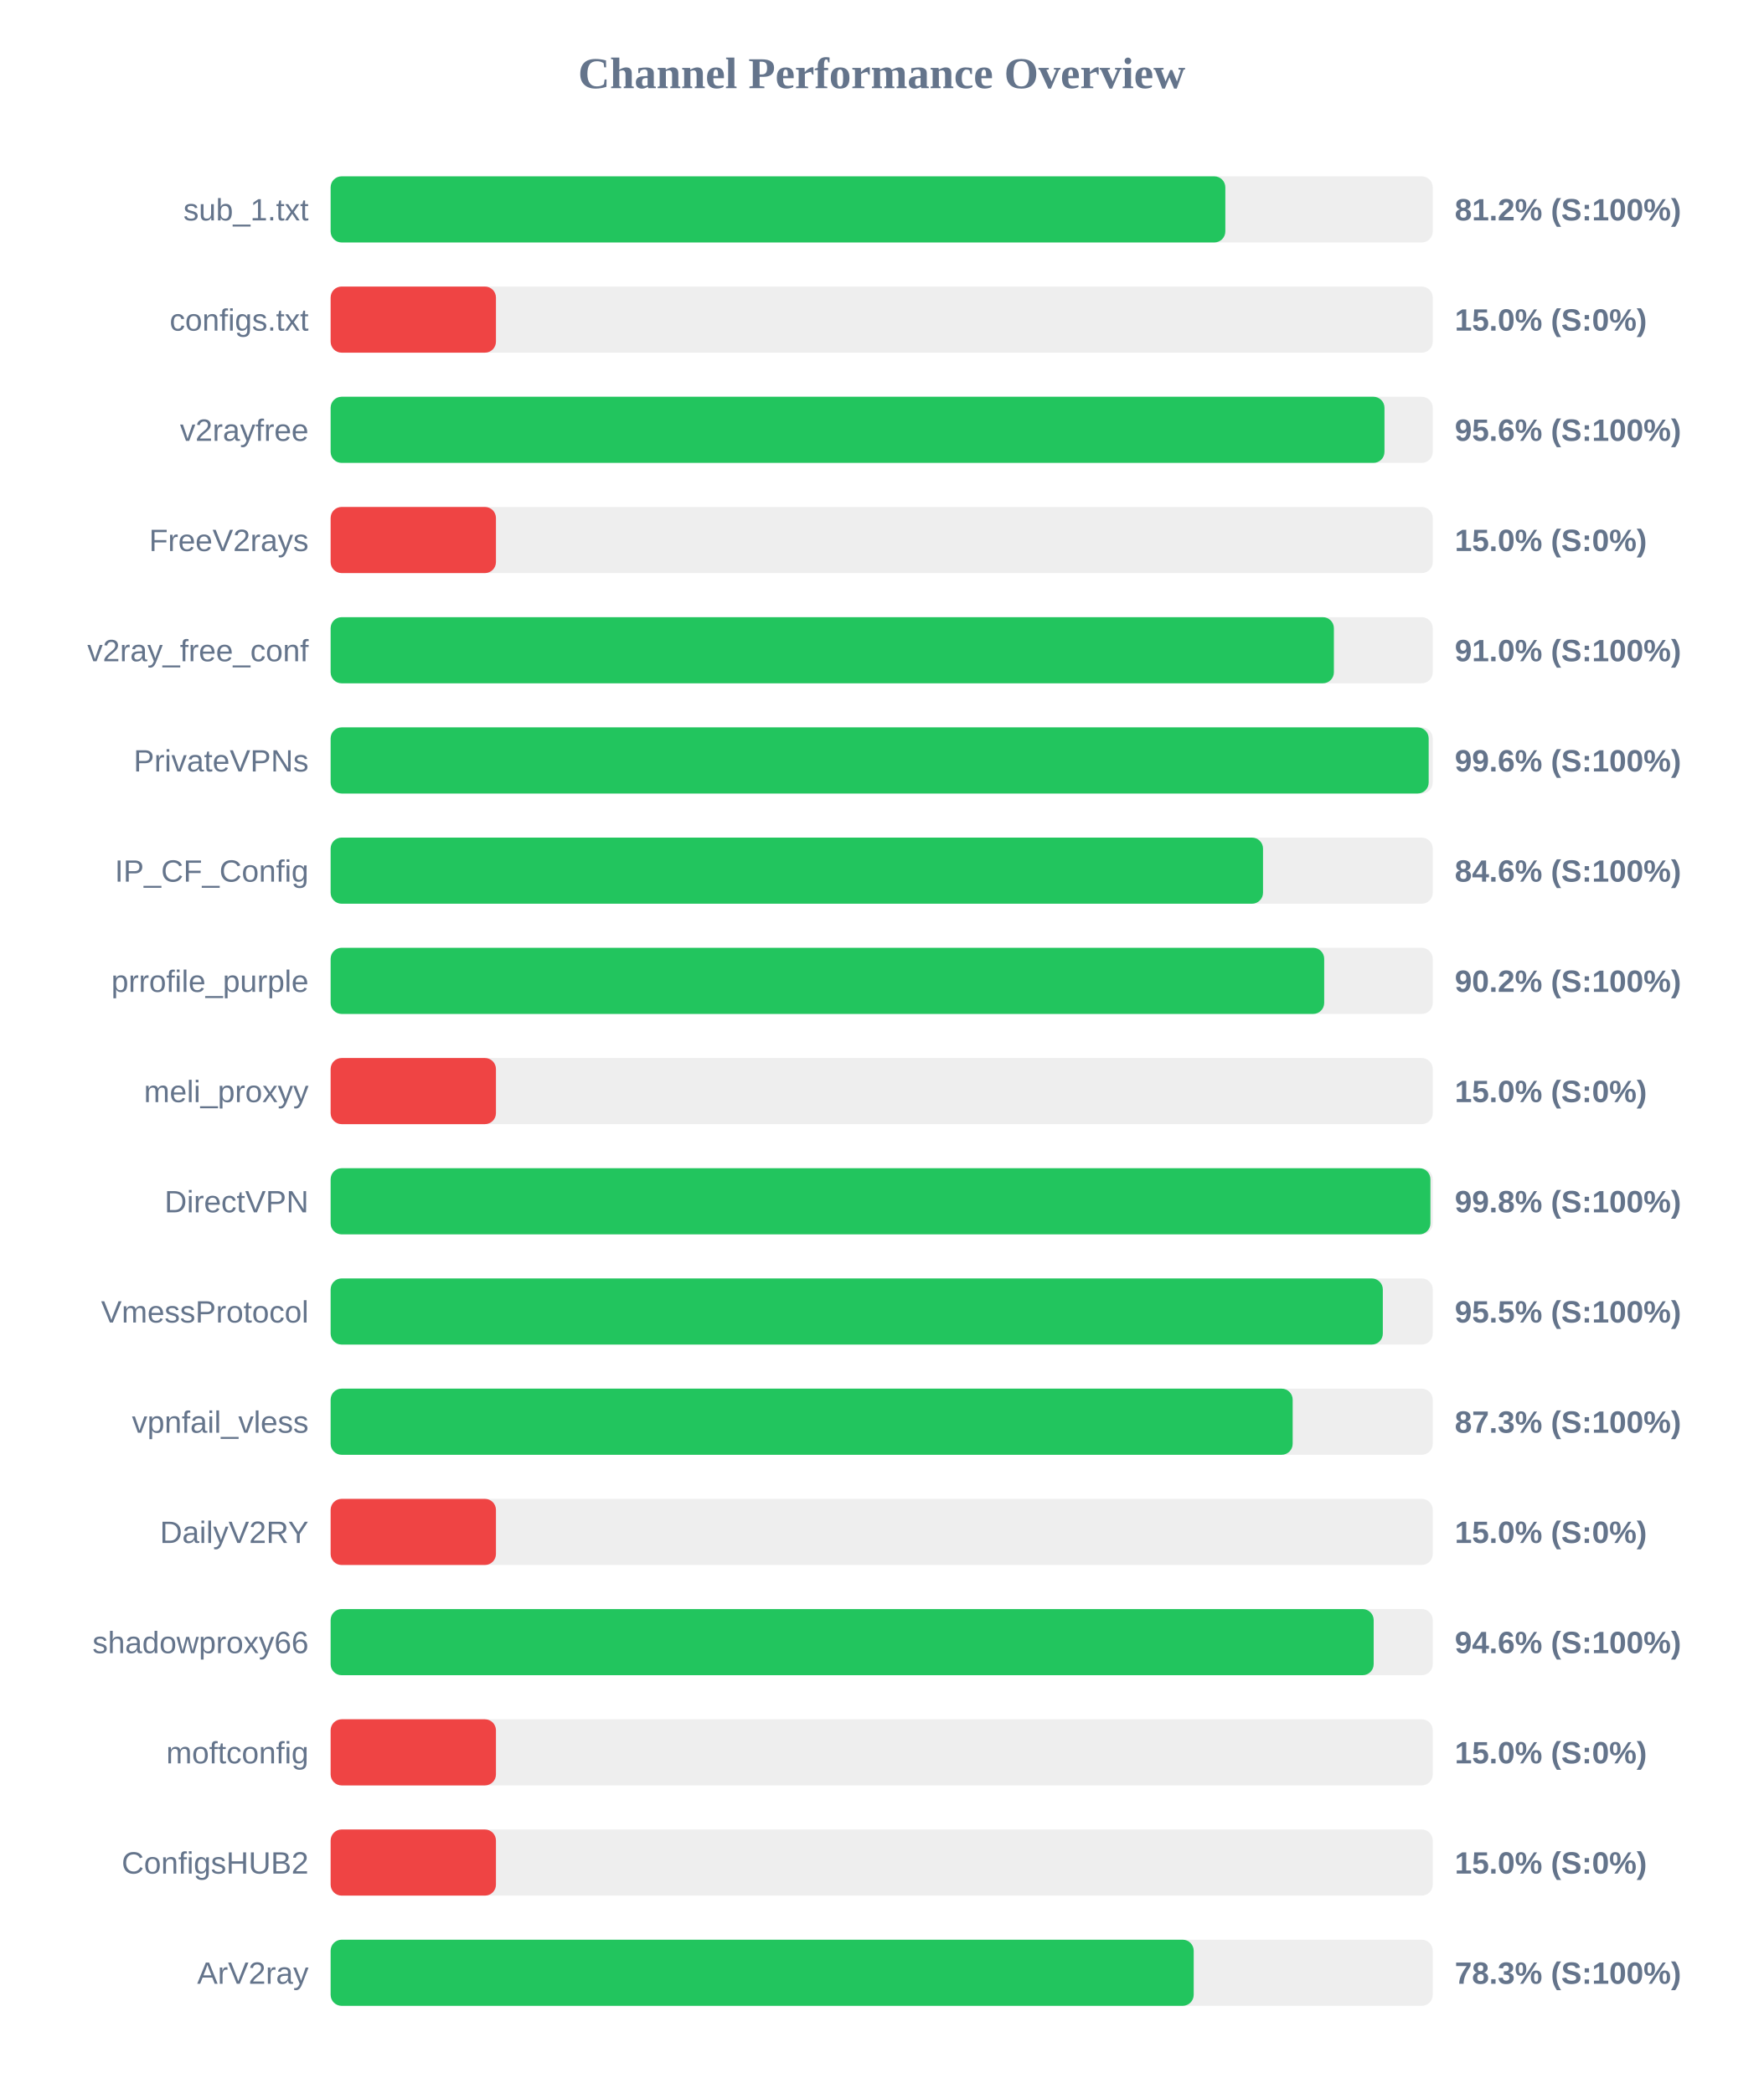
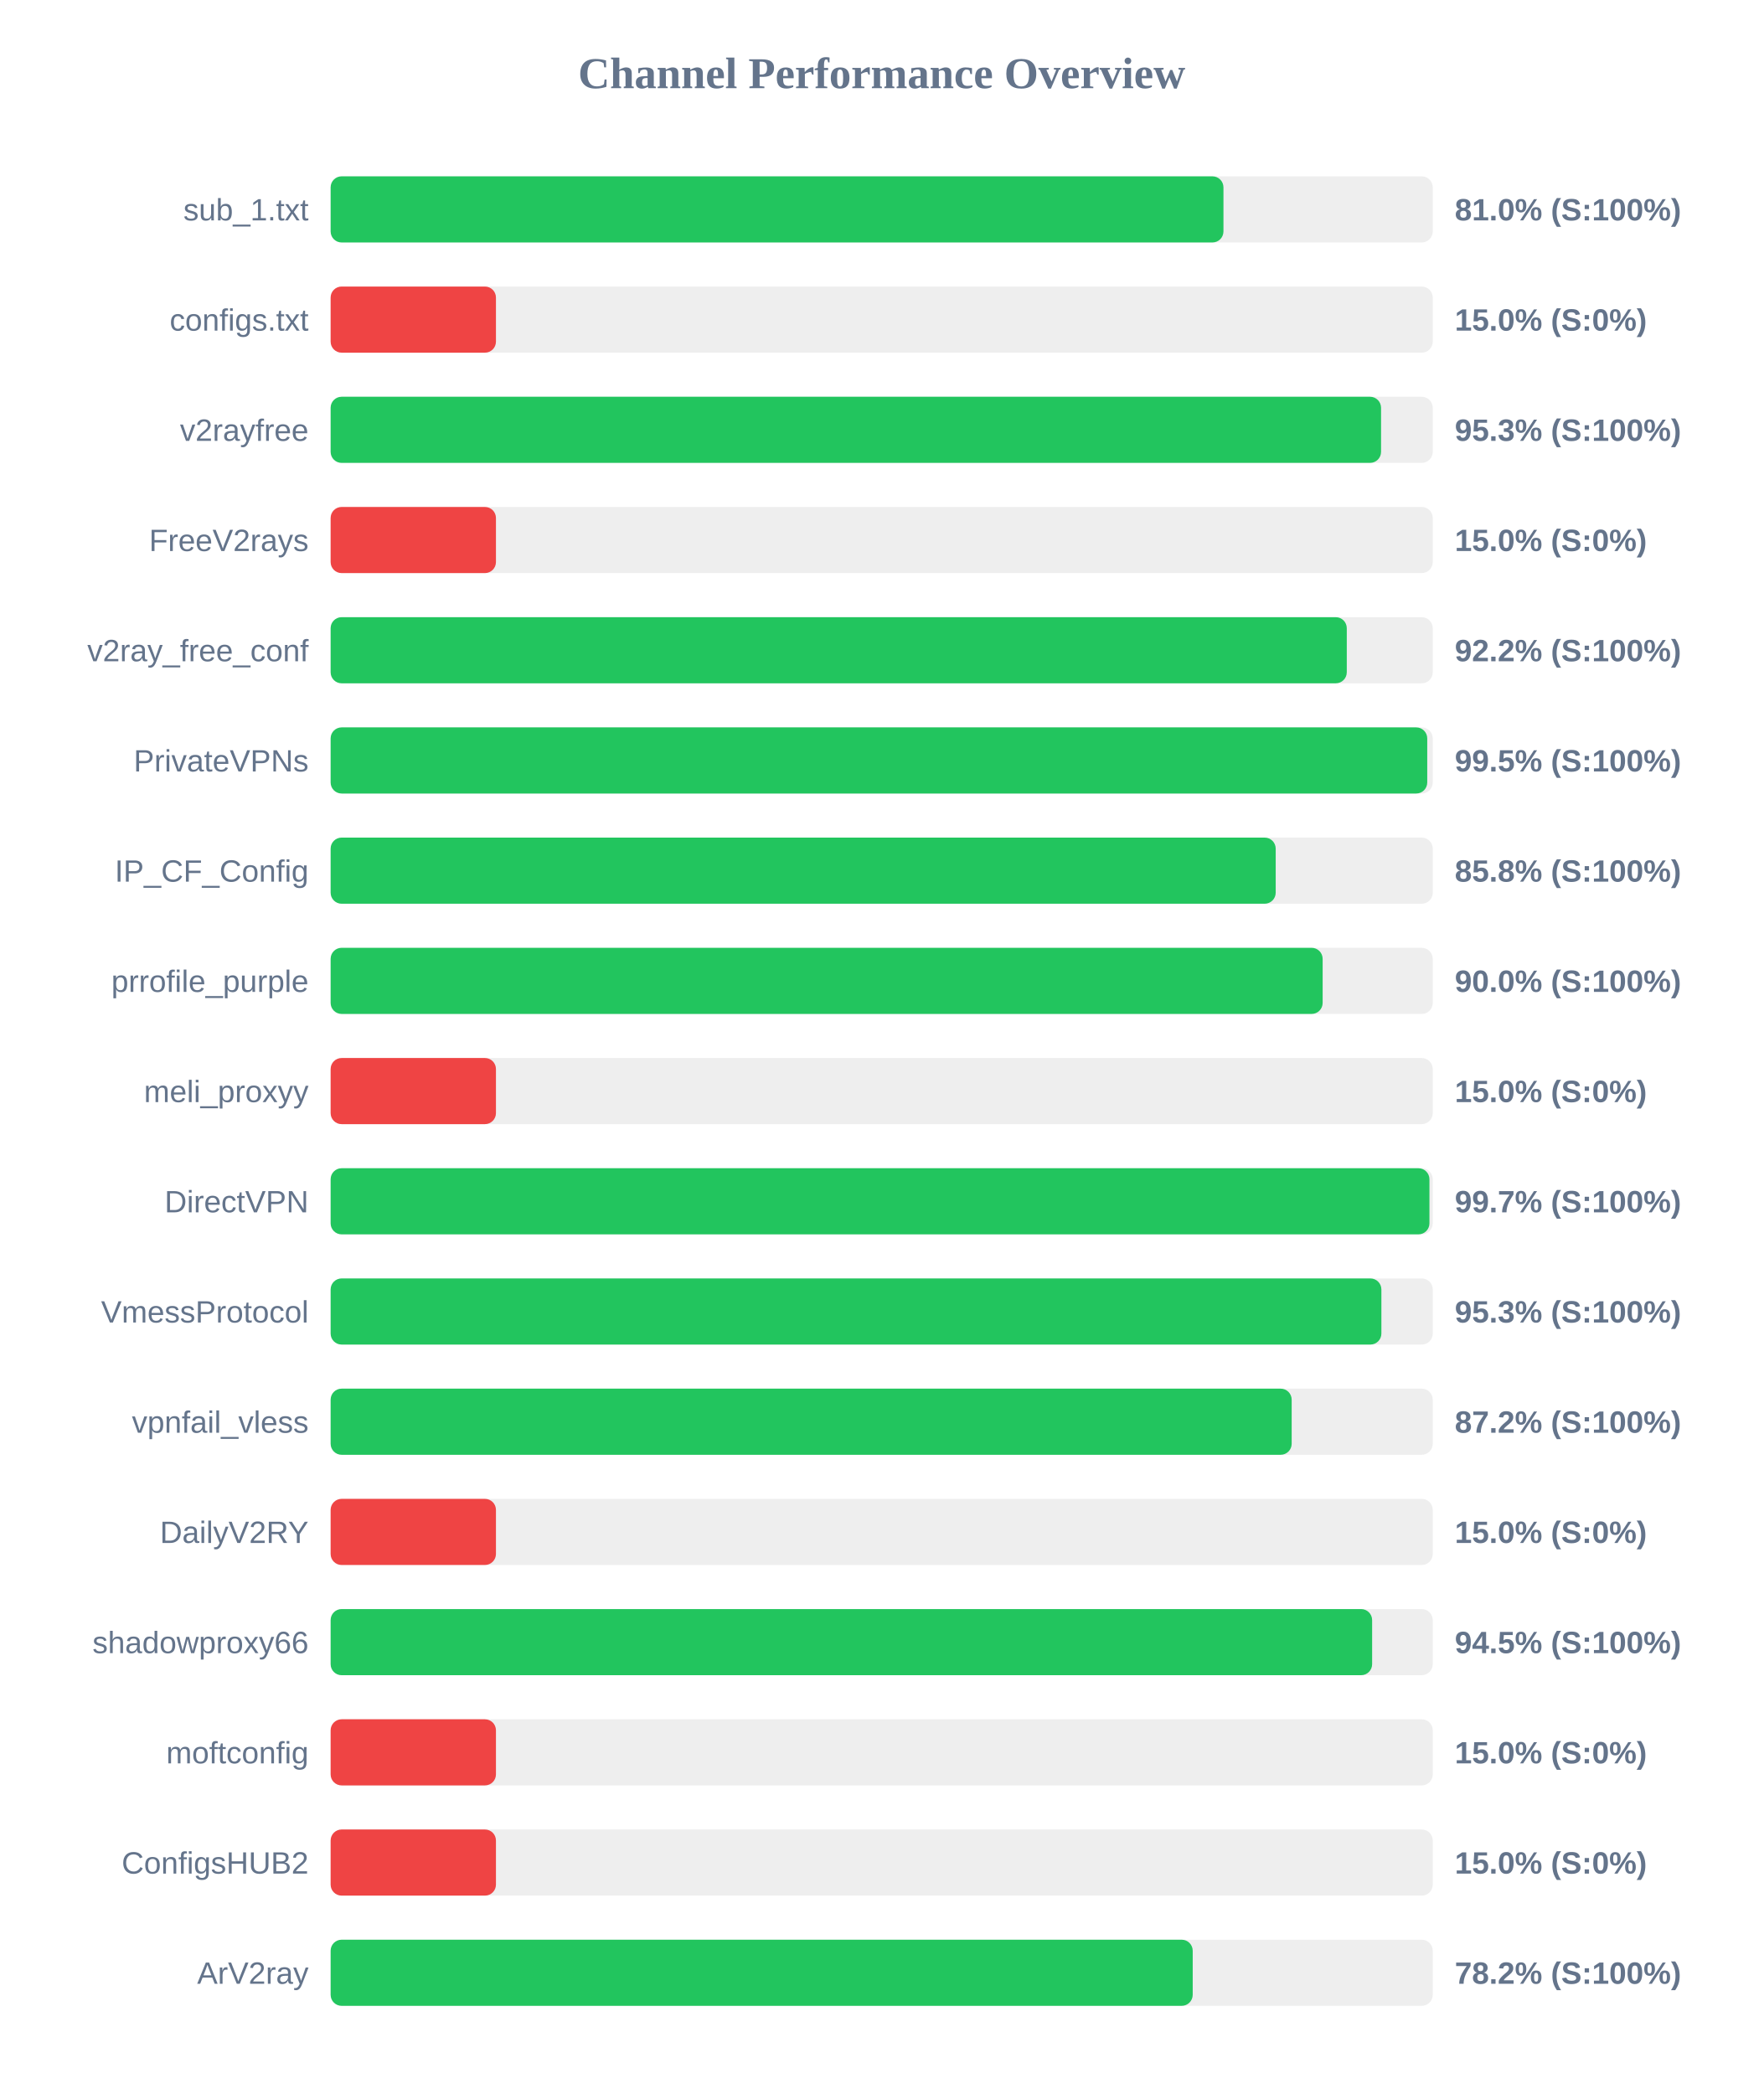
<svg xmlns="http://www.w3.org/2000/svg" width="800" height="950" version="1.1">
  <style>
        .row { font: 14px Arial; fill: #64748b; }
        .score { font: bold 14px Arial; fill: #64748b; }
    </style>
  <text x="400" y="40" text-anchor="middle" font-size="20px" font-weight="bold" fill="#64748b">Channel Performance Overview</text>
  <rect x="150" y="80" width="500" height="30" fill="#eee" rx="5" />
-   <rect x="150" y="80" width="405.9" height="30" fill="#22c55e" rx="5" />
+   <rect x="150" y="80" width="405.05" height="30" fill="#22c55e" rx="5" />
  <text x="140" y="100" text-anchor="end" class="row">sub_1.txt</text>
-   <text x="660" y="100" text-anchor="start" class="score">81.2% (S:100%)</text>
+   <text x="660" y="100" text-anchor="start" class="score">81.0% (S:100%)</text>
  <rect x="150" y="130" width="500" height="30" fill="#eee" rx="5" />
  <rect x="150" y="130" width="75.0" height="30" fill="#ef4444" rx="5" />
  <text x="140" y="150" text-anchor="end" class="row">configs.txt</text>
  <text x="660" y="150" text-anchor="start" class="score">15.0% (S:0%)</text>
  <rect x="150" y="180" width="500" height="30" fill="#eee" rx="5" />
-   <rect x="150" y="180" width="478.1" height="30" fill="#22c55e" rx="5" />
+   <rect x="150" y="180" width="476.55" height="30" fill="#22c55e" rx="5" />
  <text x="140" y="200" text-anchor="end" class="row">v2rayfree</text>
-   <text x="660" y="200" text-anchor="start" class="score">95.6% (S:100%)</text>
+   <text x="660" y="200" text-anchor="start" class="score">95.3% (S:100%)</text>
  <rect x="150" y="230" width="500" height="30" fill="#eee" rx="5" />
  <rect x="150" y="230" width="75.0" height="30" fill="#ef4444" rx="5" />
  <text x="140" y="250" text-anchor="end" class="row">FreeV2rays</text>
  <text x="660" y="250" text-anchor="start" class="score">15.0% (S:0%)</text>
  <rect x="150" y="280" width="500" height="30" fill="#eee" rx="5" />
-   <rect x="150" y="280" width="455.15" height="30" fill="#22c55e" rx="5" />
+   <rect x="150" y="280" width="461.0" height="30" fill="#22c55e" rx="5" />
  <text x="140" y="300" text-anchor="end" class="row">v2ray_free_conf</text>
-   <text x="660" y="300" text-anchor="start" class="score">91.0% (S:100%)</text>
+   <text x="660" y="300" text-anchor="start" class="score">92.2% (S:100%)</text>
  <rect x="150" y="330" width="500" height="30" fill="#eee" rx="5" />
-   <rect x="150" y="330" width="498.15" height="30" fill="#22c55e" rx="5" />
+   <rect x="150" y="330" width="497.5" height="30" fill="#22c55e" rx="5" />
  <text x="140" y="350" text-anchor="end" class="row">PrivateVPNs</text>
-   <text x="660" y="350" text-anchor="start" class="score">99.6% (S:100%)</text>
+   <text x="660" y="350" text-anchor="start" class="score">99.5% (S:100%)</text>
  <rect x="150" y="380" width="500" height="30" fill="#eee" rx="5" />
-   <rect x="150" y="380" width="423.0" height="30" fill="#22c55e" rx="5" />
+   <rect x="150" y="380" width="428.75" height="30" fill="#22c55e" rx="5" />
  <text x="140" y="400" text-anchor="end" class="row">IP_CF_Config</text>
-   <text x="660" y="400" text-anchor="start" class="score">84.6% (S:100%)</text>
+   <text x="660" y="400" text-anchor="start" class="score">85.8% (S:100%)</text>
  <rect x="150" y="430" width="500" height="30" fill="#eee" rx="5" />
-   <rect x="150" y="430" width="450.75" height="30" fill="#22c55e" rx="5" />
+   <rect x="150" y="430" width="450.05" height="30" fill="#22c55e" rx="5" />
  <text x="140" y="450" text-anchor="end" class="row">prrofile_purple</text>
-   <text x="660" y="450" text-anchor="start" class="score">90.2% (S:100%)</text>
+   <text x="660" y="450" text-anchor="start" class="score">90.0% (S:100%)</text>
  <rect x="150" y="480" width="500" height="30" fill="#eee" rx="5" />
  <rect x="150" y="480" width="75.0" height="30" fill="#ef4444" rx="5" />
  <text x="140" y="500" text-anchor="end" class="row">meli_proxyy</text>
  <text x="660" y="500" text-anchor="start" class="score">15.0% (S:0%)</text>
  <rect x="150" y="530" width="500" height="30" fill="#eee" rx="5" />
-   <rect x="150" y="530" width="498.95" height="30" fill="#22c55e" rx="5" />
+   <rect x="150" y="530" width="498.5" height="30" fill="#22c55e" rx="5" />
  <text x="140" y="550" text-anchor="end" class="row">DirectVPN</text>
-   <text x="660" y="550" text-anchor="start" class="score">99.8% (S:100%)</text>
+   <text x="660" y="550" text-anchor="start" class="score">99.7% (S:100%)</text>
  <rect x="150" y="580" width="500" height="30" fill="#eee" rx="5" />
-   <rect x="150" y="580" width="477.35" height="30" fill="#22c55e" rx="5" />
+   <rect x="150" y="580" width="476.7" height="30" fill="#22c55e" rx="5" />
  <text x="140" y="600" text-anchor="end" class="row">VmessProtocol</text>
-   <text x="660" y="600" text-anchor="start" class="score">95.5% (S:100%)</text>
+   <text x="660" y="600" text-anchor="start" class="score">95.3% (S:100%)</text>
  <rect x="150" y="630" width="500" height="30" fill="#eee" rx="5" />
-   <rect x="150" y="630" width="436.45" height="30" fill="#22c55e" rx="5" />
+   <rect x="150" y="630" width="436.0" height="30" fill="#22c55e" rx="5" />
  <text x="140" y="650" text-anchor="end" class="row">vpnfail_vless</text>
-   <text x="660" y="650" text-anchor="start" class="score">87.3% (S:100%)</text>
+   <text x="660" y="650" text-anchor="start" class="score">87.2% (S:100%)</text>
  <rect x="150" y="680" width="500" height="30" fill="#eee" rx="5" />
  <rect x="150" y="680" width="75.0" height="30" fill="#ef4444" rx="5" />
  <text x="140" y="700" text-anchor="end" class="row">DailyV2RY</text>
  <text x="660" y="700" text-anchor="start" class="score">15.0% (S:0%)</text>
  <rect x="150" y="730" width="500" height="30" fill="#eee" rx="5" />
-   <rect x="150" y="730" width="473.2" height="30" fill="#22c55e" rx="5" />
+   <rect x="150" y="730" width="472.5" height="30" fill="#22c55e" rx="5" />
  <text x="140" y="750" text-anchor="end" class="row">shadowproxy66</text>
-   <text x="660" y="750" text-anchor="start" class="score">94.6% (S:100%)</text>
+   <text x="660" y="750" text-anchor="start" class="score">94.5% (S:100%)</text>
  <rect x="150" y="780" width="500" height="30" fill="#eee" rx="5" />
  <rect x="150" y="780" width="75.0" height="30" fill="#ef4444" rx="5" />
  <text x="140" y="800" text-anchor="end" class="row">moftconfig</text>
  <text x="660" y="800" text-anchor="start" class="score">15.0% (S:0%)</text>
  <rect x="150" y="830" width="500" height="30" fill="#eee" rx="5" />
  <rect x="150" y="830" width="75.0" height="30" fill="#ef4444" rx="5" />
  <text x="140" y="850" text-anchor="end" class="row">ConfigsHUB2</text>
  <text x="660" y="850" text-anchor="start" class="score">15.0% (S:0%)</text>
  <rect x="150" y="880" width="500" height="30" fill="#eee" rx="5" />
-   <rect x="150" y="880" width="391.55" height="30" fill="#22c55e" rx="5" />
+   <rect x="150" y="880" width="391.1" height="30" fill="#22c55e" rx="5" />
  <text x="140" y="900" text-anchor="end" class="row">ArV2ray</text>
-   <text x="660" y="900" text-anchor="start" class="score">78.3% (S:100%)</text>
+   <text x="660" y="900" text-anchor="start" class="score">78.2% (S:100%)</text>
</svg>
